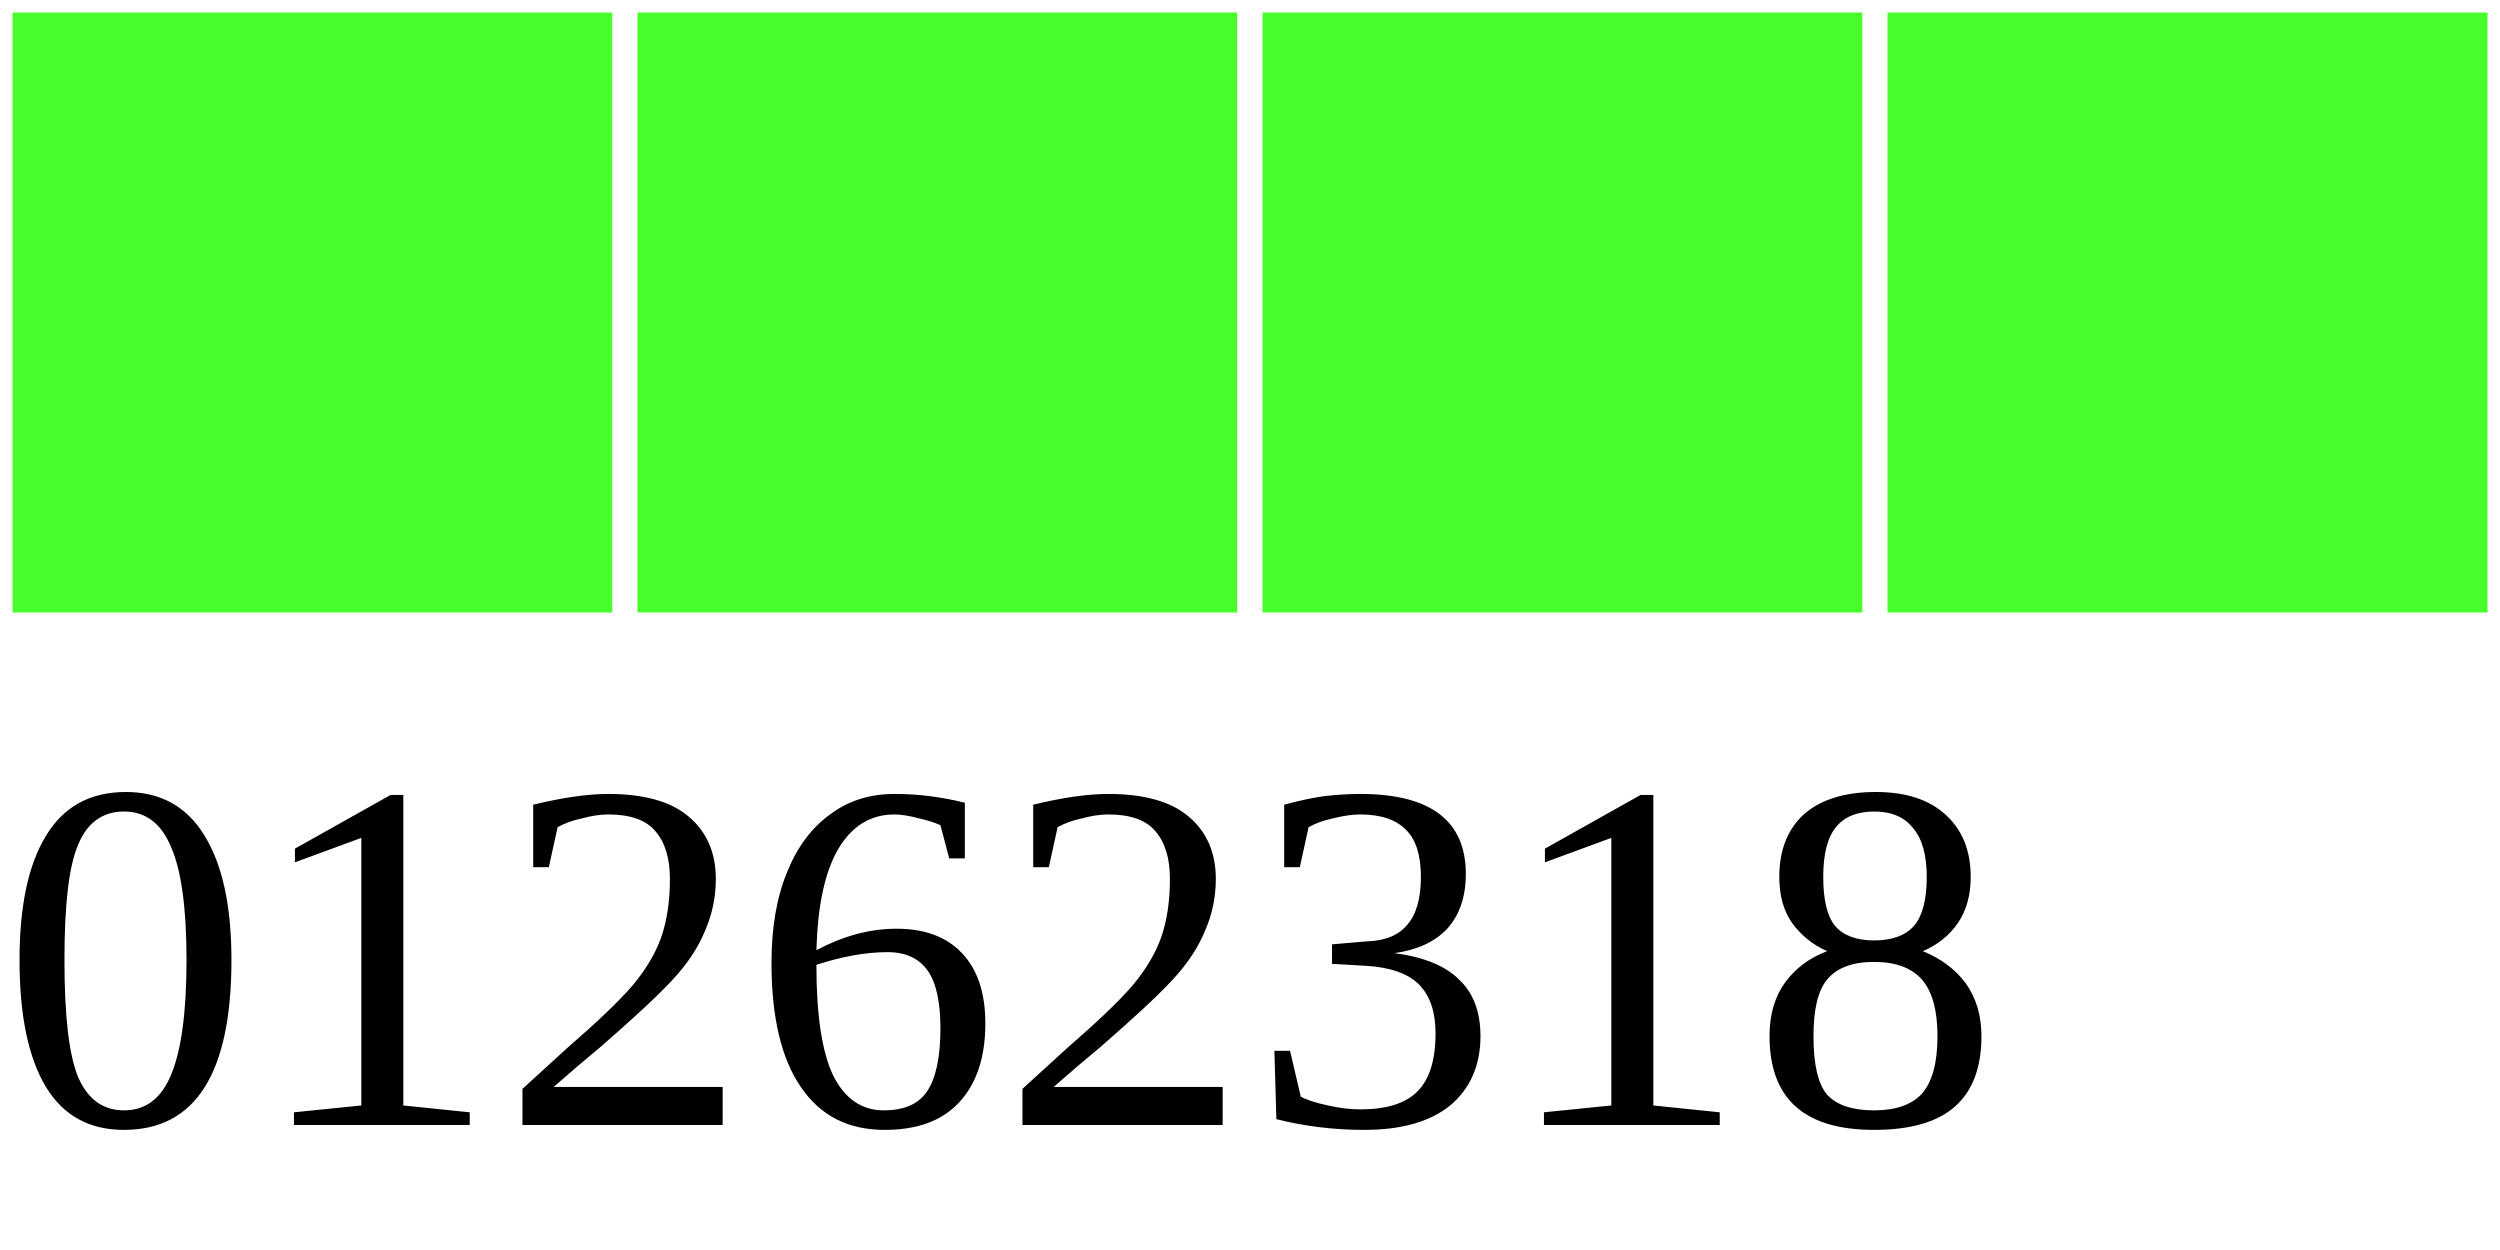
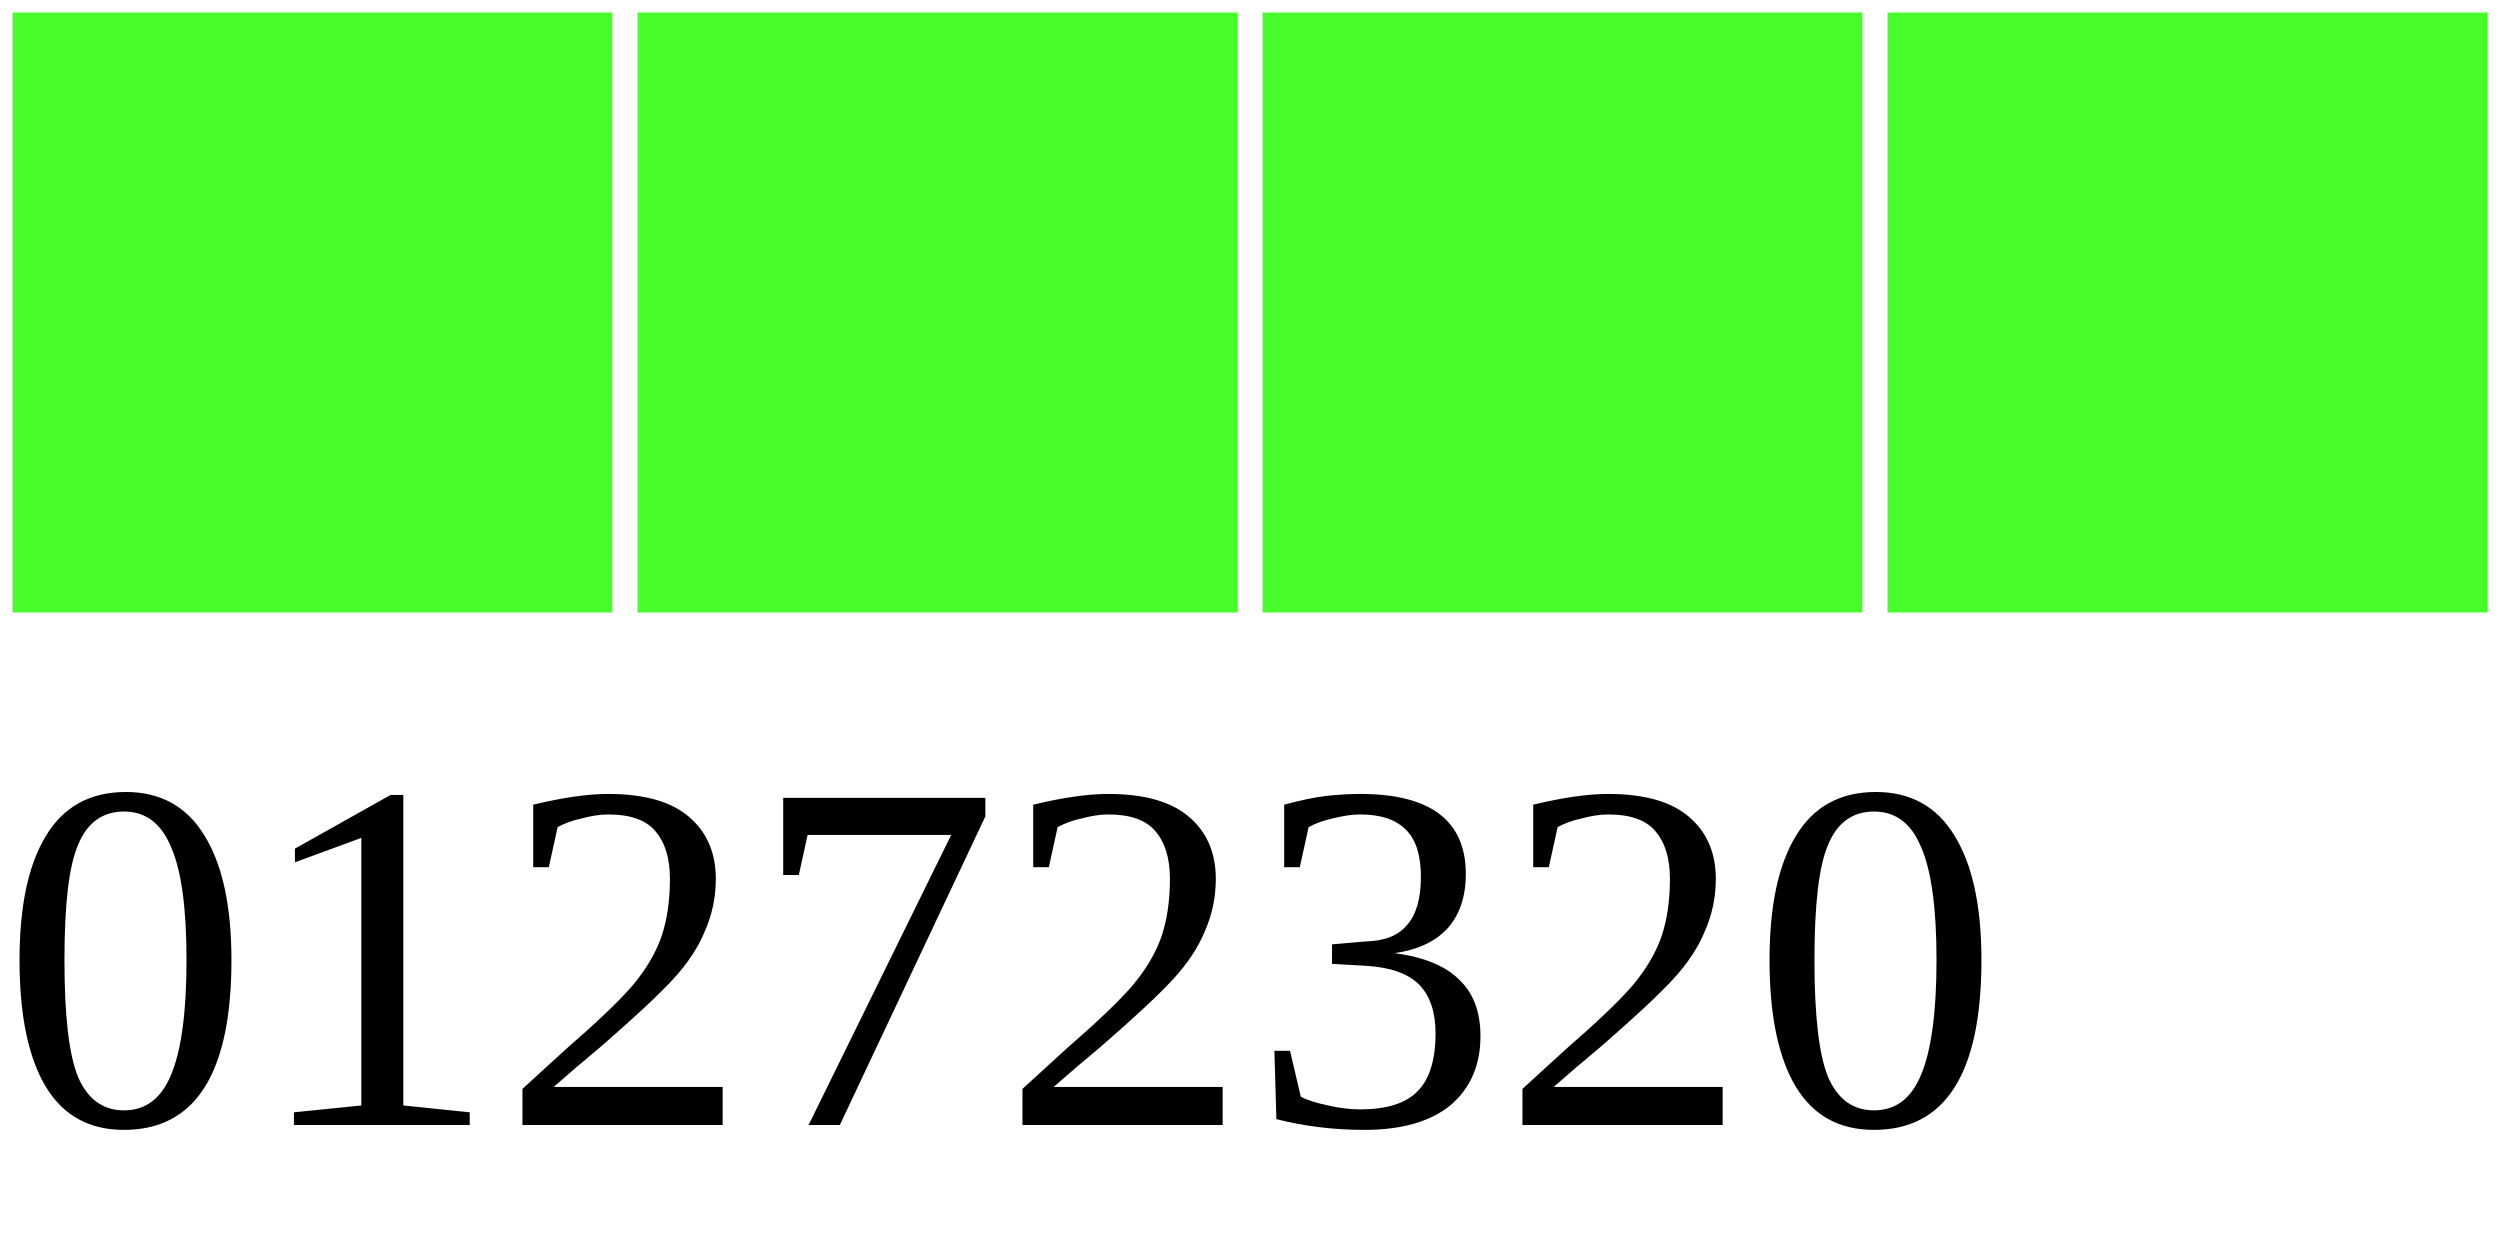
<svg xmlns="http://www.w3.org/2000/svg" width="40" height="20">
  <g>
    <rect width="10" height="10" style="fill:#48FF2C;stroke-width:0.4;stroke:rgb(255,255,255)" x="0" />
    <rect width="10" height="10" style="fill:#48FF2C;stroke-width:0.4;stroke:rgb(255,255,255)" x="10" />
    <rect width="10" height="10" style="fill:#48FF2C;stroke-width:0.4;stroke:rgb(255,255,255)" x="20" />
    <rect width="10" height="10" style="fill:#48FF2C;stroke-width:0.4;stroke:rgb(255,255,255)" x="30" />
-     <text x="0" y="18" fill="black" font-size="8">01262318</text>
+     <text x="0" y="18" fill="black" font-size="8">01272320</text>
  </g>
</svg>
